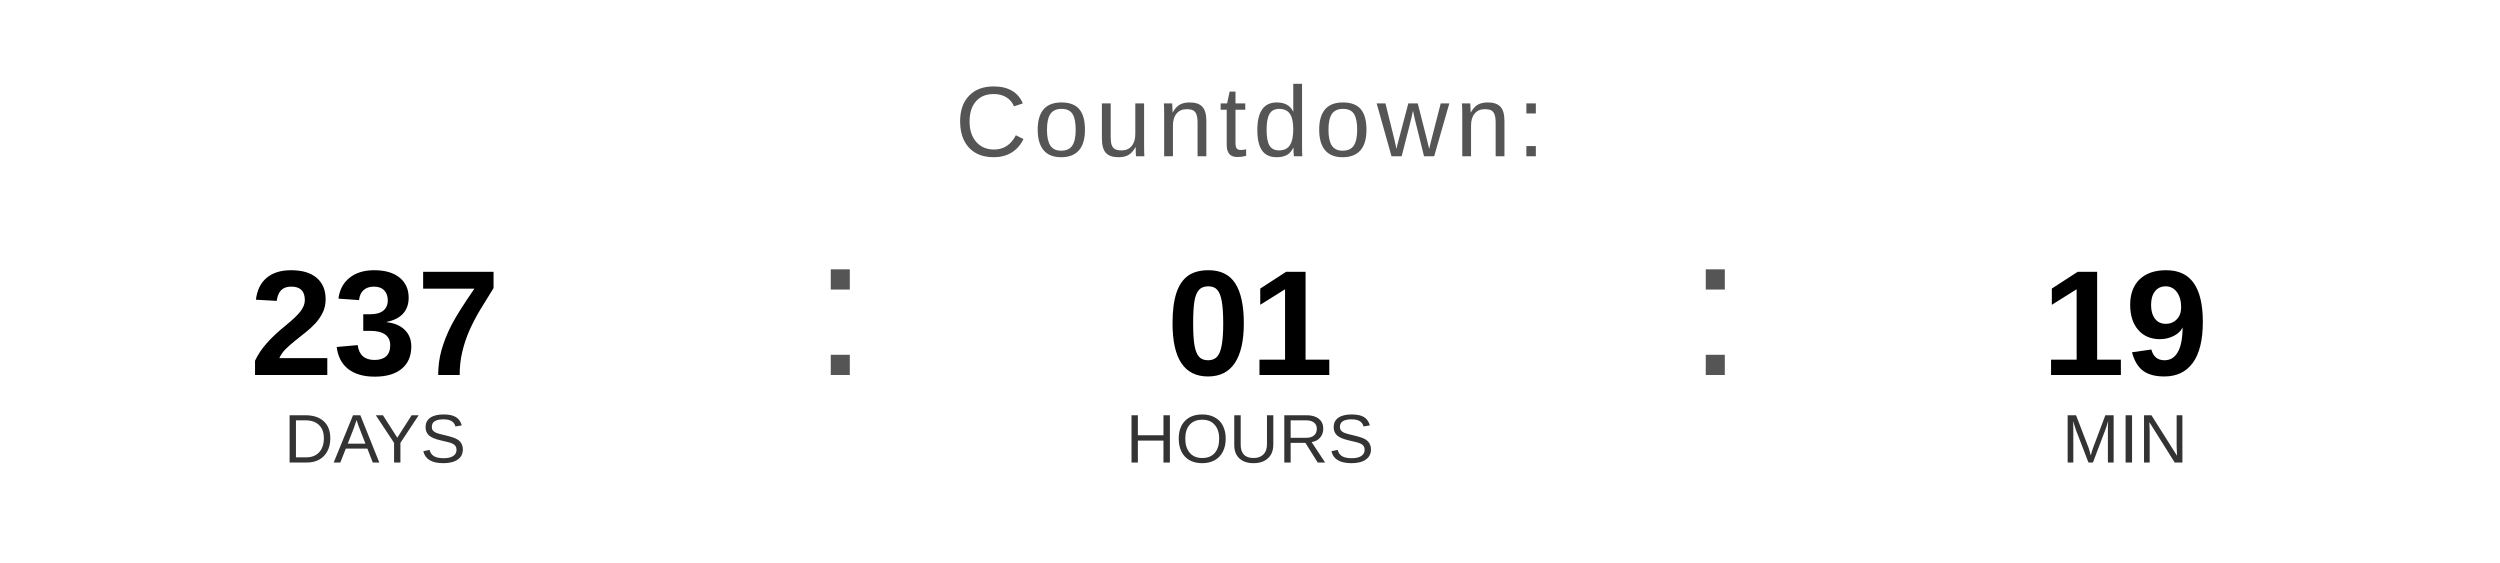
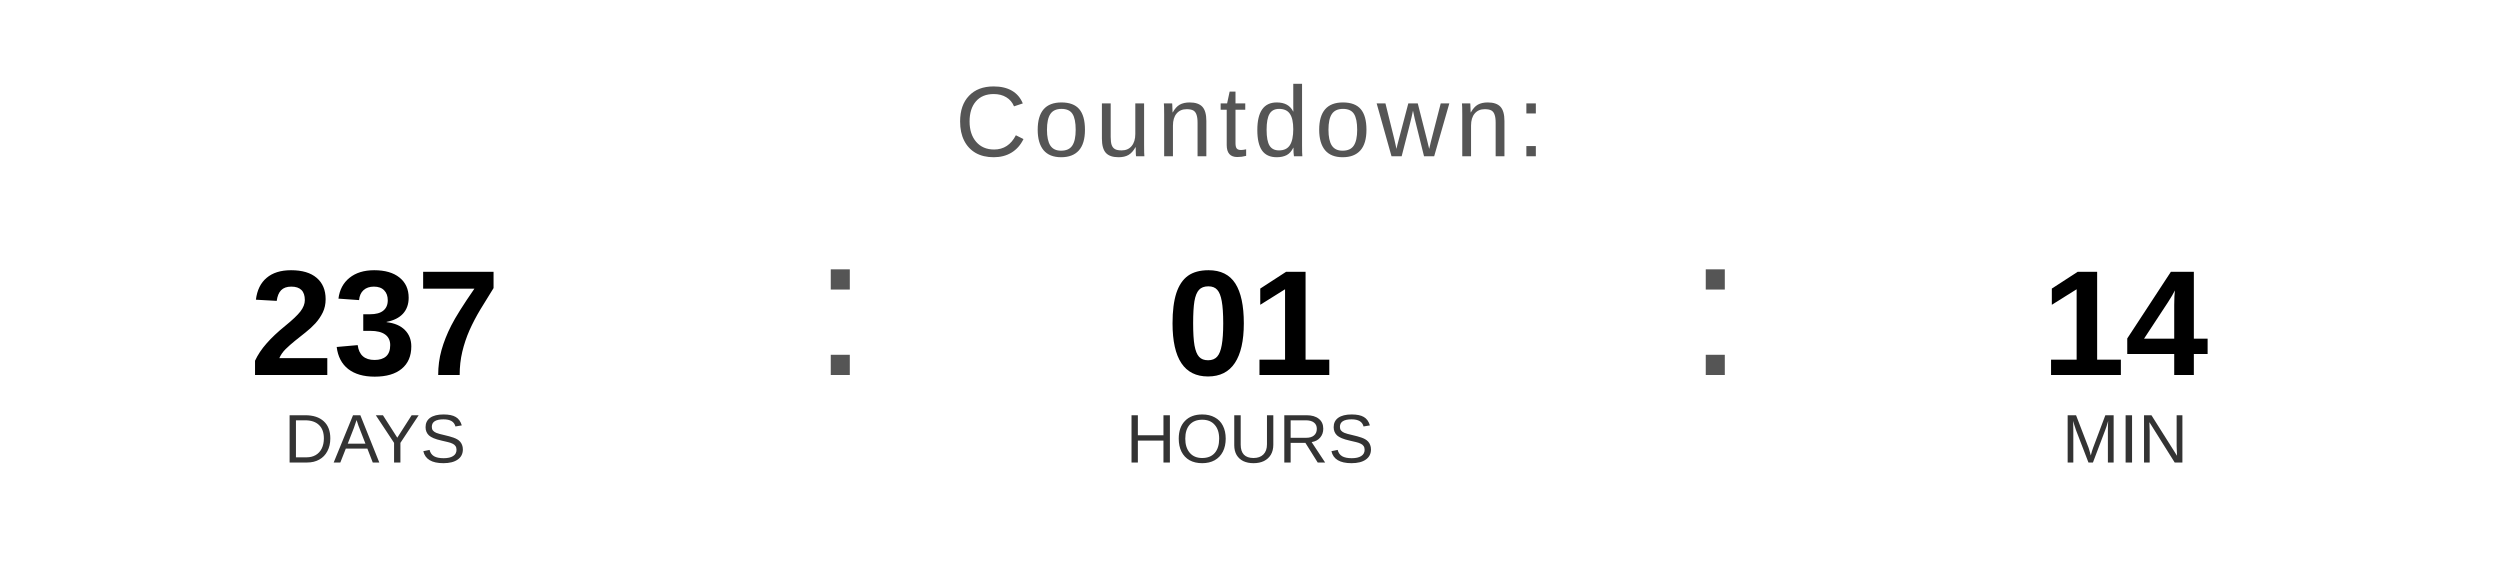
<svg xmlns="http://www.w3.org/2000/svg" width="400" height="90" viewBox="0 0 400 90">
  <text x="200" y="25" font-family="Arial, Helvetica, sans-serif" font-size="16" fill="#555555" text-anchor="middle" letter-spacing="1">
    Countdown:
  </text>
  <text x="60" y="60" font-family="Arial, Helvetica, sans-serif" font-size="24" font-weight="bold" fill="#000000" text-anchor="middle">237</text>
  <text x="60" y="74" font-family="Arial, Helvetica, sans-serif" font-size="11" fill="#333333" text-anchor="middle">DAYS</text>
  <text x="130" y="60" font-family="Arial, sans-serif" font-size="32" fill="#555555">:</text>
  <text x="200" y="60" font-family="Arial, Helvetica, sans-serif" font-size="24" font-weight="bold" fill="#000000" text-anchor="middle">01</text>
  <text x="200" y="74" font-family="Arial, Helvetica, sans-serif" font-size="11" fill="#333333" text-anchor="middle">HOURS</text>
  <text x="270" y="60" font-family="Arial, sans-serif" font-size="32" fill="#555555">:</text>
-   <text x="340" y="60" font-family="Arial, Helvetica, sans-serif" font-size="24" font-weight="bold" fill="#000000" text-anchor="middle">19</text>
+   <text x="340" y="60" font-family="Arial, Helvetica, sans-serif" font-size="24" font-weight="bold" fill="#000000" text-anchor="middle">14</text>
  <text x="340" y="74" font-family="Arial, Helvetica, sans-serif" font-size="11" fill="#333333" text-anchor="middle">MIN</text>
</svg>
